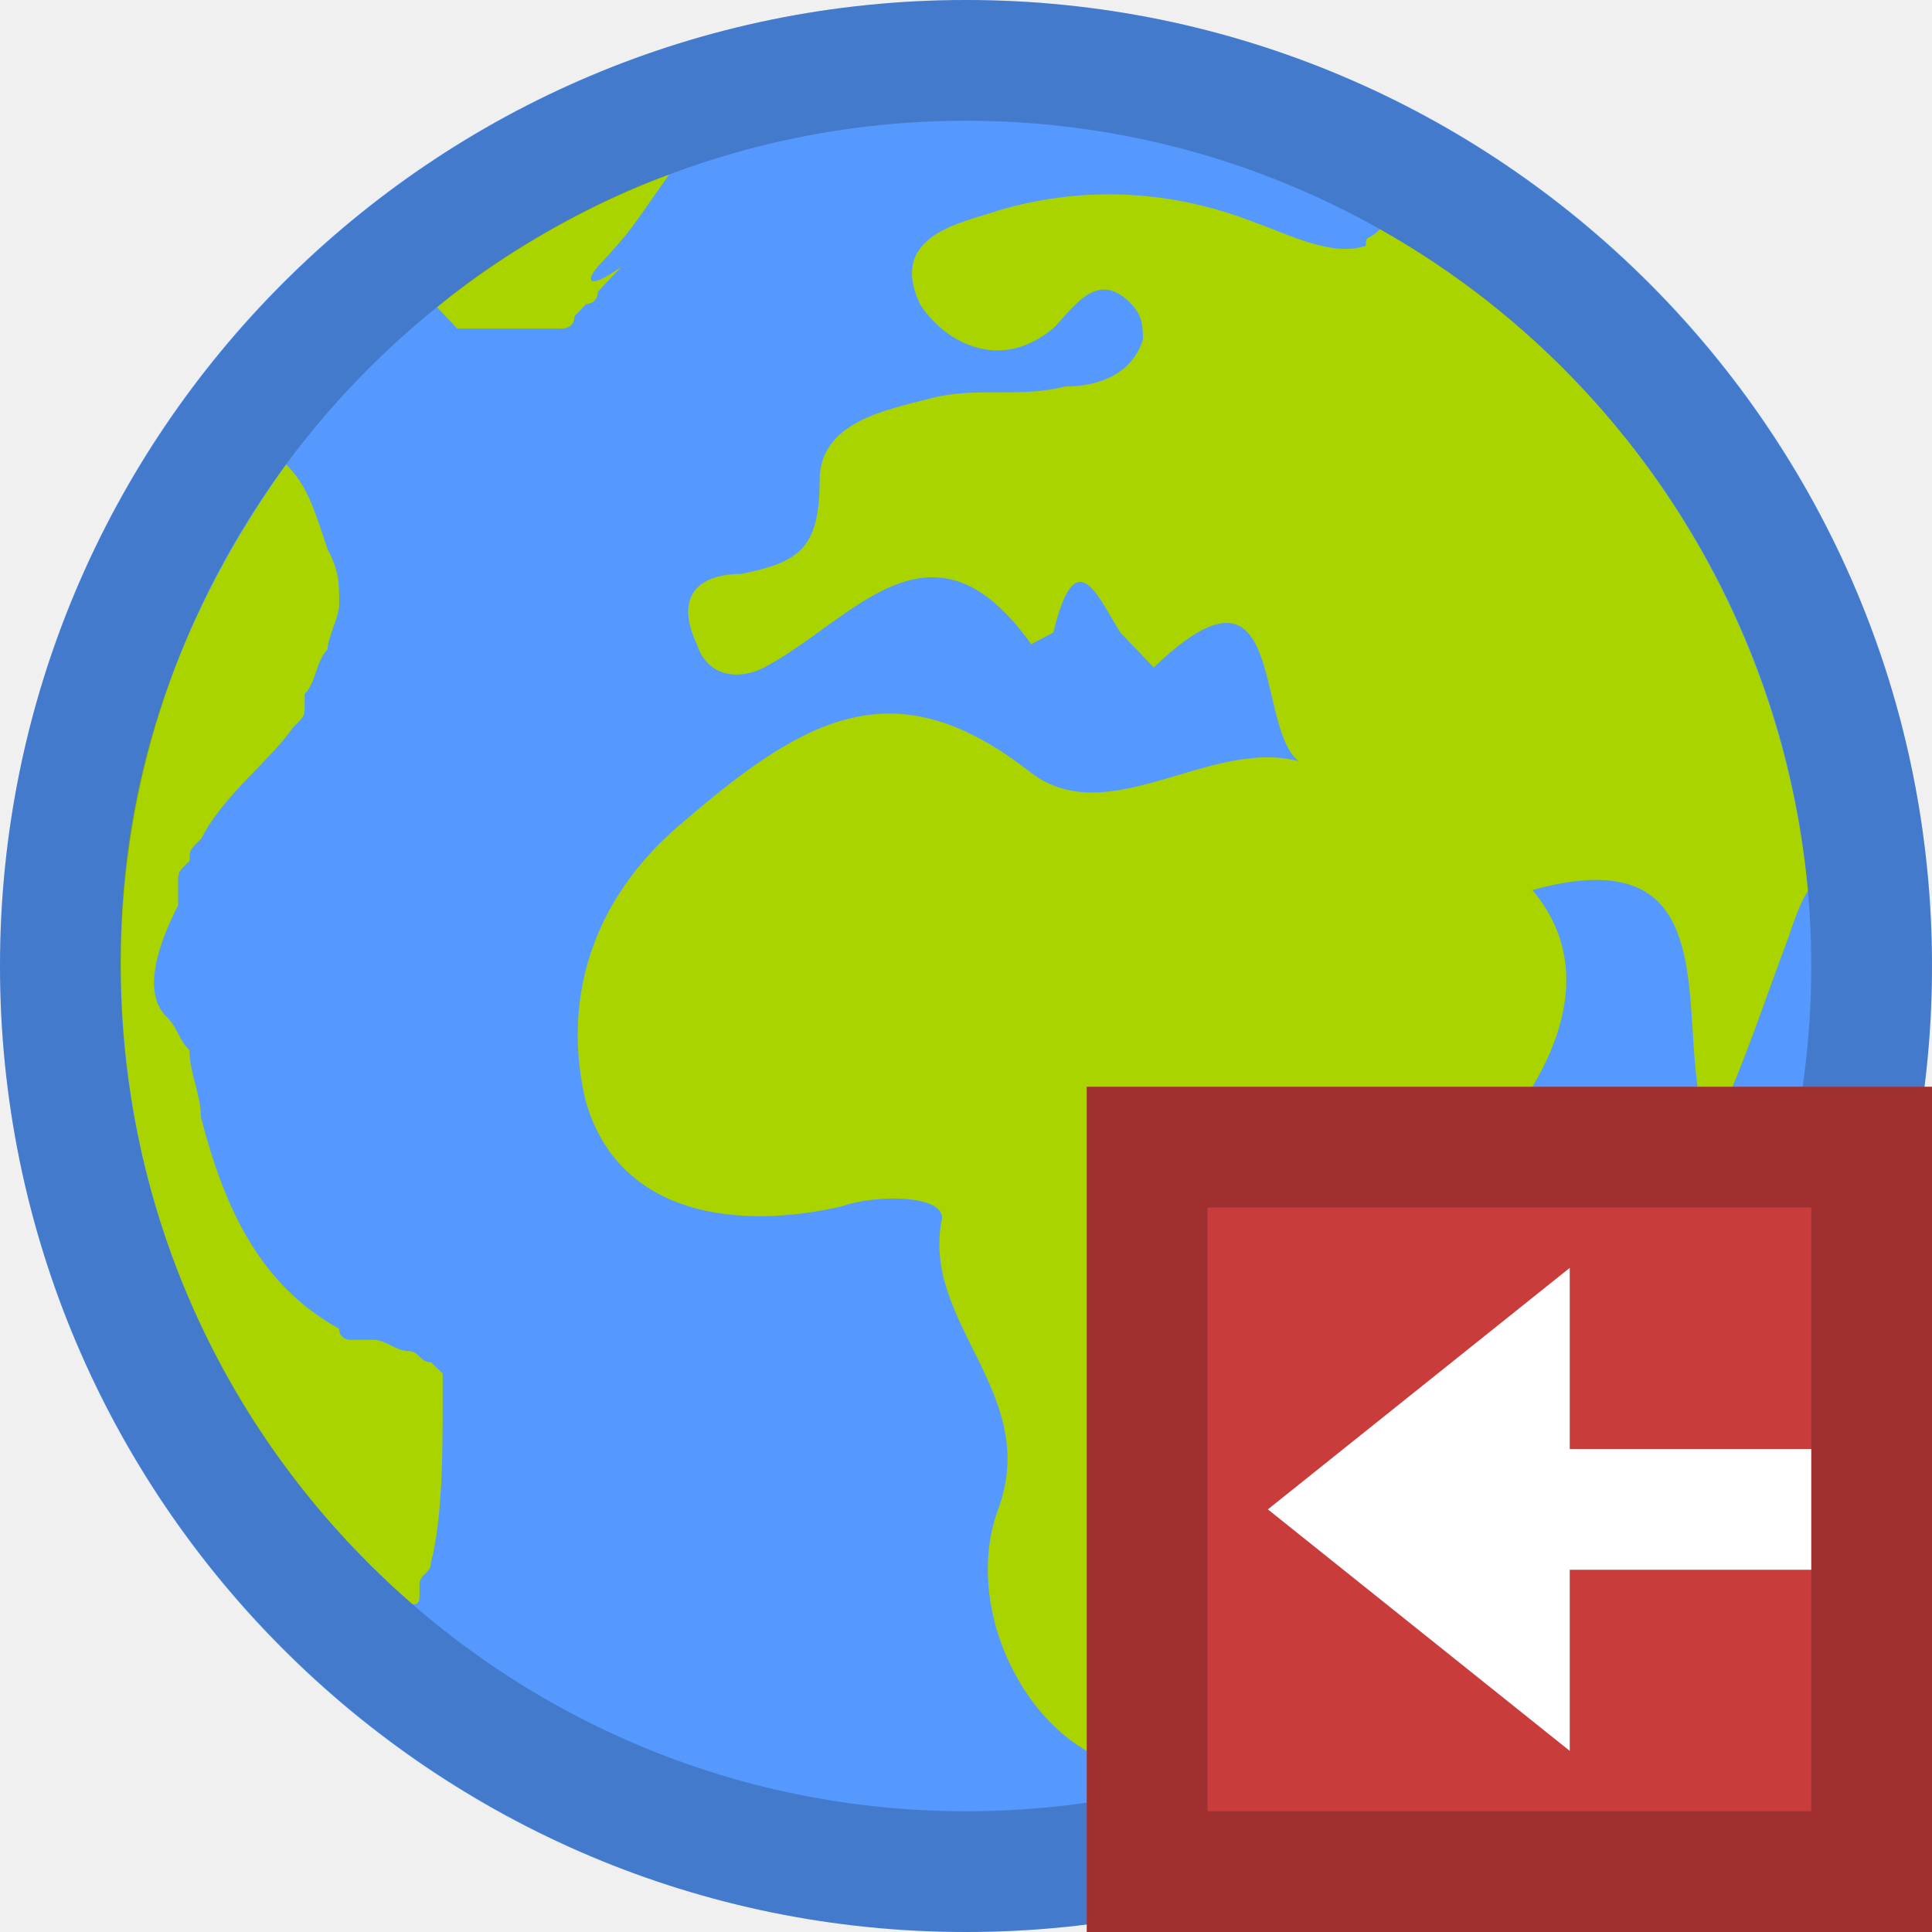
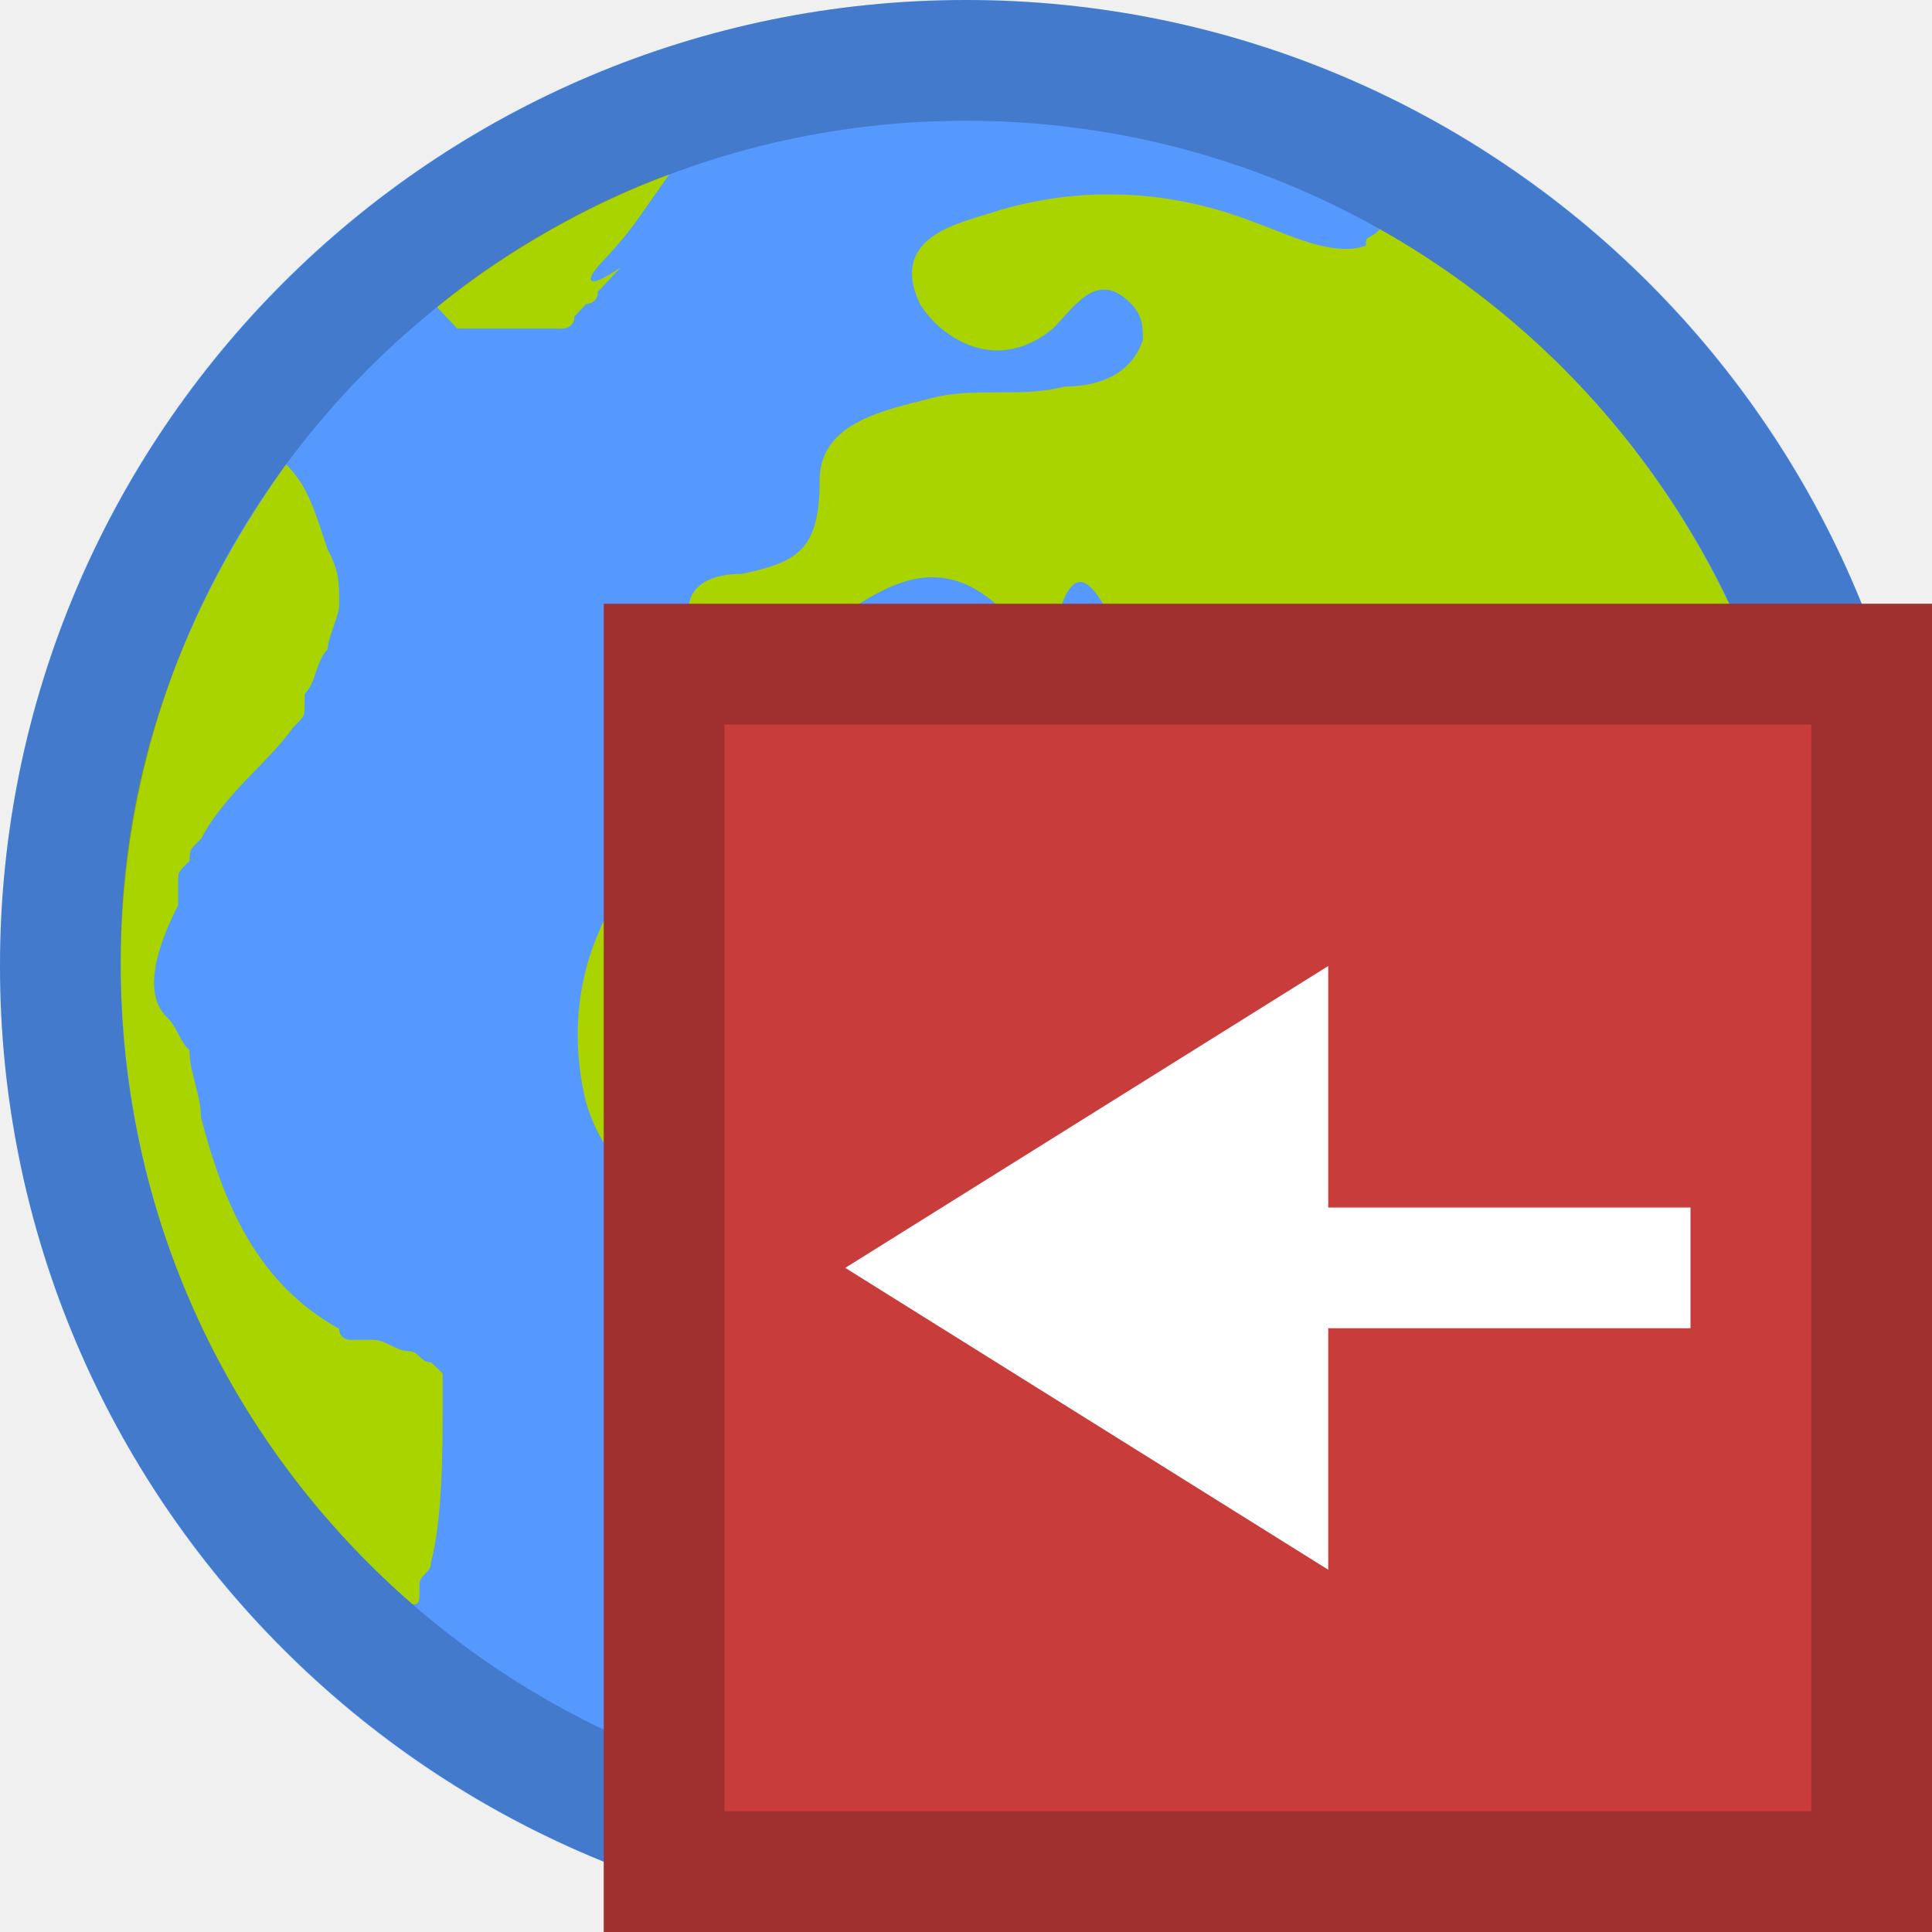
<svg xmlns="http://www.w3.org/2000/svg" version="1.1" x="0px" y="0px" viewBox="0 0 16 16" enable-background="new 0 0 16 16" xml:space="preserve">
-   <circle fill="#5599FF" cx="8" cy="8" r="8" />
-   <path fill="#AAD400" d="M14.973,7.378c-0.22-2.364-1.602-4.393-3.545-5.48c-0.092,0.097-0.117,0.04-0.117,0.137  c-0.277,0.097-0.646-0.097-0.923-0.194c-0.738-0.29-1.476-0.29-2.122-0.097C7.989,1.841,7.344,1.938,7.62,2.52  c0.184,0.292,0.645,0.583,1.107,0.195c0.184-0.194,0.37-0.485,0.645-0.194c0.093,0.098,0.093,0.195,0.093,0.292  c-0.093,0.29-0.37,0.388-0.646,0.388c-0.37,0.097-0.74,0-1.108,0.097c-0.37,0.097-0.923,0.194-0.923,0.68  c0,0.58-0.185,0.678-0.647,0.775c-0.37,0-0.553,0.194-0.37,0.582c0.093,0.29,0.37,0.29,0.555,0.194  C7.064,5.141,7.71,4.171,8.54,5.335l0.184-0.097c0.185-0.776,0.37-0.29,0.554,0l0.277,0.29c1.107-1.066,0.83,0.486,1.2,0.776  c-0.74-0.194-1.57,0.582-2.215,0.097C7.433,5.529,6.695,5.917,5.68,6.789c-0.83,0.68-1.015,1.552-0.83,2.328  c0.276,0.97,1.29,1.067,2.122,0.873c0.276-0.098,0.83-0.098,0.83,0.096c-0.185,0.873,0.83,1.455,0.46,2.424  c-0.276,0.776,0.186,1.746,0.83,2.037c0.647,0.29,1.2-0.485,1.478-1.164c0.092-0.097,0-0.29,0.092-0.388  c0.738-0.97,0.646-2.424,1.568-3.394c0.277-0.29,1.2-1.357,0.46-2.23c1.754-0.485,1.11,1.26,1.478,2.037  c0.276-0.582,0.46-1.164,0.645-1.65C14.905,7.468,14.973,7.378,14.973,7.378z" />
-   <path fill="#AAD400" d="M4.948,2.21c0.29-0.306,0.303-0.356,0.594-0.765C4.933,1.659,4.168,2.083,3.619,2.544l0.168,0.177H4.66  c0,0,0.097,0,0.097-0.1l0.097-0.103c0,0,0.097,0,0.097-0.102l0.096-0.102l0.097-0.103c-0.29,0.205-0.29,0.103-0.194,0  c0,0.103,0,0.103,0,0c0,0.103,0,0,0,0L4.948,2.21z" />
-   <path fill="#AAD400" d="M3.666,11.65C3.666,11.65,3.57,11.558,3.666,11.65C3.57,11.558,3.57,11.558,3.666,11.65v-0.092v-0.092  v-0.092L3.57,11.282c-0.095,0-0.095-0.093-0.19-0.093s-0.19-0.093-0.286-0.093H2.999H2.903c0,0-0.095,0-0.095-0.092  c-0.668-0.37-0.953-1.015-1.144-1.752c0-0.185-0.095-0.37-0.095-0.554C1.475,8.605,1.475,8.513,1.379,8.42  c-0.19-0.184-0.094-0.553,0.096-0.922V7.314c0-0.093,0-0.093,0.095-0.185c0-0.09,0-0.09,0.096-0.183  c0.19-0.37,0.572-0.646,0.762-0.923c0.095-0.092,0.095-0.092,0.095-0.184V5.747c0.095-0.092,0.095-0.277,0.19-0.37  c0-0.09,0.096-0.276,0.096-0.368c0-0.185,0-0.277-0.096-0.46C2.617,4.271,2.559,4.031,2.369,3.846c-0.858,1.2-1.37,2.546-1.37,4.113  c0,2.123,0.903,4.006,2.414,5.324c0,0,0.061,0.026,0.061-0.064v-0.094c0-0.092,0.095-0.092,0.095-0.184  C3.665,12.571,3.665,12.019,3.666,11.65L3.666,11.65z" />
-   <path opacity="0.2" enable-background="new    " d="M8,16c-4.411,0-8-3.589-8-8s3.589-8,8-8s8,3.589,8,8S12.411,16,8,16z M8,1  C4.14,1,1,4.14,1,8c0,3.859,3.14,7,7,7c3.859,0,7-3.141,7-7C15,4.14,11.859,1,8,1z" />
-   <path fill="#C83C3C" d="M9,9h7v7H9V9z" />
-   <path opacity="0.2" d="M15,10v5h-5v-5H15 M16,9H9v7h7V9L16,9z" />
-   <polygon fill="#FFFFFF" points="13,14.5 10.5,12.5 13,10.5 13,12 15,12 15,13 13,13 " />
+   <g>
+     <circle fill="#5599FF" cx="8" cy="8" r="8" />
+     <path fill="#AAD400" d="M14.973,7.378c-0.22-2.364-1.602-4.393-3.545-5.48c-0.092,0.097-0.117,0.04-0.117,0.137   c-0.277,0.097-0.646-0.097-0.923-0.194c-0.738-0.29-1.476-0.29-2.122-0.097C7.989,1.841,7.344,1.938,7.62,2.52   c0.184,0.292,0.645,0.583,1.107,0.195c0.184-0.194,0.37-0.485,0.645-0.194c0.093,0.098,0.093,0.195,0.093,0.292   c-0.093,0.29-0.37,0.388-0.646,0.388c-0.37,0.097-0.74,0-1.108,0.097c-0.37,0.097-0.923,0.194-0.923,0.68   c0,0.58-0.185,0.678-0.647,0.775c-0.37,0-0.553,0.194-0.37,0.582c0.093,0.29,0.37,0.29,0.555,0.194   C7.064,5.141,7.71,4.171,8.54,5.335l0.184-0.097c0.185-0.776,0.37-0.29,0.554,0l0.277,0.29c1.107-1.066,0.83,0.486,1.2,0.776   c-0.74-0.194-1.57,0.582-2.215,0.097C7.433,5.529,6.695,5.917,5.68,6.789c-0.83,0.68-1.015,1.552-0.83,2.328   c0.276,0.97,1.29,1.067,2.122,0.873c0.276-0.098,0.83-0.098,0.83,0.096c-0.185,0.873,0.83,1.455,0.46,2.424   c-0.276,0.776,0.186,1.746,0.83,2.037c0.647,0.29,1.2-0.485,1.478-1.164c0.092-0.097,0-0.29,0.092-0.388   c0.738-0.97,0.646-2.424,1.568-3.394c0.277-0.29,1.2-1.357,0.46-2.23c1.754-0.485,1.11,1.26,1.478,2.037   c0.276-0.582,0.46-1.164,0.645-1.65C14.905,7.468,14.973,7.378,14.973,7.378z" />
+     <path fill="#AAD400" d="M4.948,2.21c0.29-0.306,0.303-0.356,0.594-0.765C4.933,1.659,4.168,2.083,3.619,2.544l0.168,0.177H4.66   c0,0,0.097,0,0.097-0.1l0.097-0.103c0,0,0.097,0,0.097-0.102l0.096-0.102l0.097-0.103c-0.29,0.205-0.29,0.103-0.194,0   c0,0.103,0,0.103,0,0c0,0.103,0,0,0,0L4.948,2.21z" />
+     <path fill="#AAD400" d="M3.666,11.65C3.666,11.65,3.57,11.558,3.666,11.65C3.57,11.558,3.57,11.558,3.666,11.65v-0.092v-0.092   v-0.092L3.57,11.282c-0.095,0-0.095-0.093-0.19-0.093c-0.095,0-0.19-0.093-0.286-0.093H2.999H2.903c0,0-0.095,0-0.095-0.092   c-0.668-0.37-0.953-1.015-1.144-1.752c0-0.185-0.095-0.37-0.095-0.554C1.475,8.605,1.475,8.513,1.379,8.42   c-0.19-0.184-0.094-0.553,0.096-0.922V7.314c0-0.093,0-0.093,0.095-0.185c0-0.09,0-0.09,0.096-0.183   c0.19-0.37,0.572-0.646,0.762-0.923c0.095-0.092,0.095-0.092,0.095-0.184V5.747c0.095-0.092,0.095-0.277,0.19-0.37   c0-0.09,0.096-0.276,0.096-0.368c0-0.185,0-0.277-0.096-0.46C2.617,4.271,2.559,4.031,2.369,3.846   c-0.858,1.2-1.37,2.546-1.37,4.113c0,2.123,0.903,4.006,2.414,5.324c0,0,0.061,0.026,0.061-0.064v-0.094   c0-0.092,0.095-0.092,0.095-0.184C3.665,12.571,3.665,12.019,3.666,11.65L3.666,11.65z" />
+     <path opacity="0.2" enable-background="new    " d="M8,16c-4.411,0-8-3.589-8-8s3.589-8,8-8s8,3.589,8,8S12.411,16,8,16z M8,1   C4.14,1,1,4.14,1,8c0,3.859,3.14,7,7,7c3.859,0,7-3.141,7-7C15,4.14,11.859,1,8,1z" />
+   </g>
+   <g>
+     <path fill="#C83C3C" d="M5,5h11v11H5V5z" />
+     <path opacity="0.2" enable-background="new    " d="M15,6v9H6V6H15 M16,5H5v11h11V5L16,5z" />
+     <polygon fill="#FFFFFF" points="11,13 7,10.5 11,8 11,10 14,10 14,11 11,11  " />
+   </g>
</svg>
